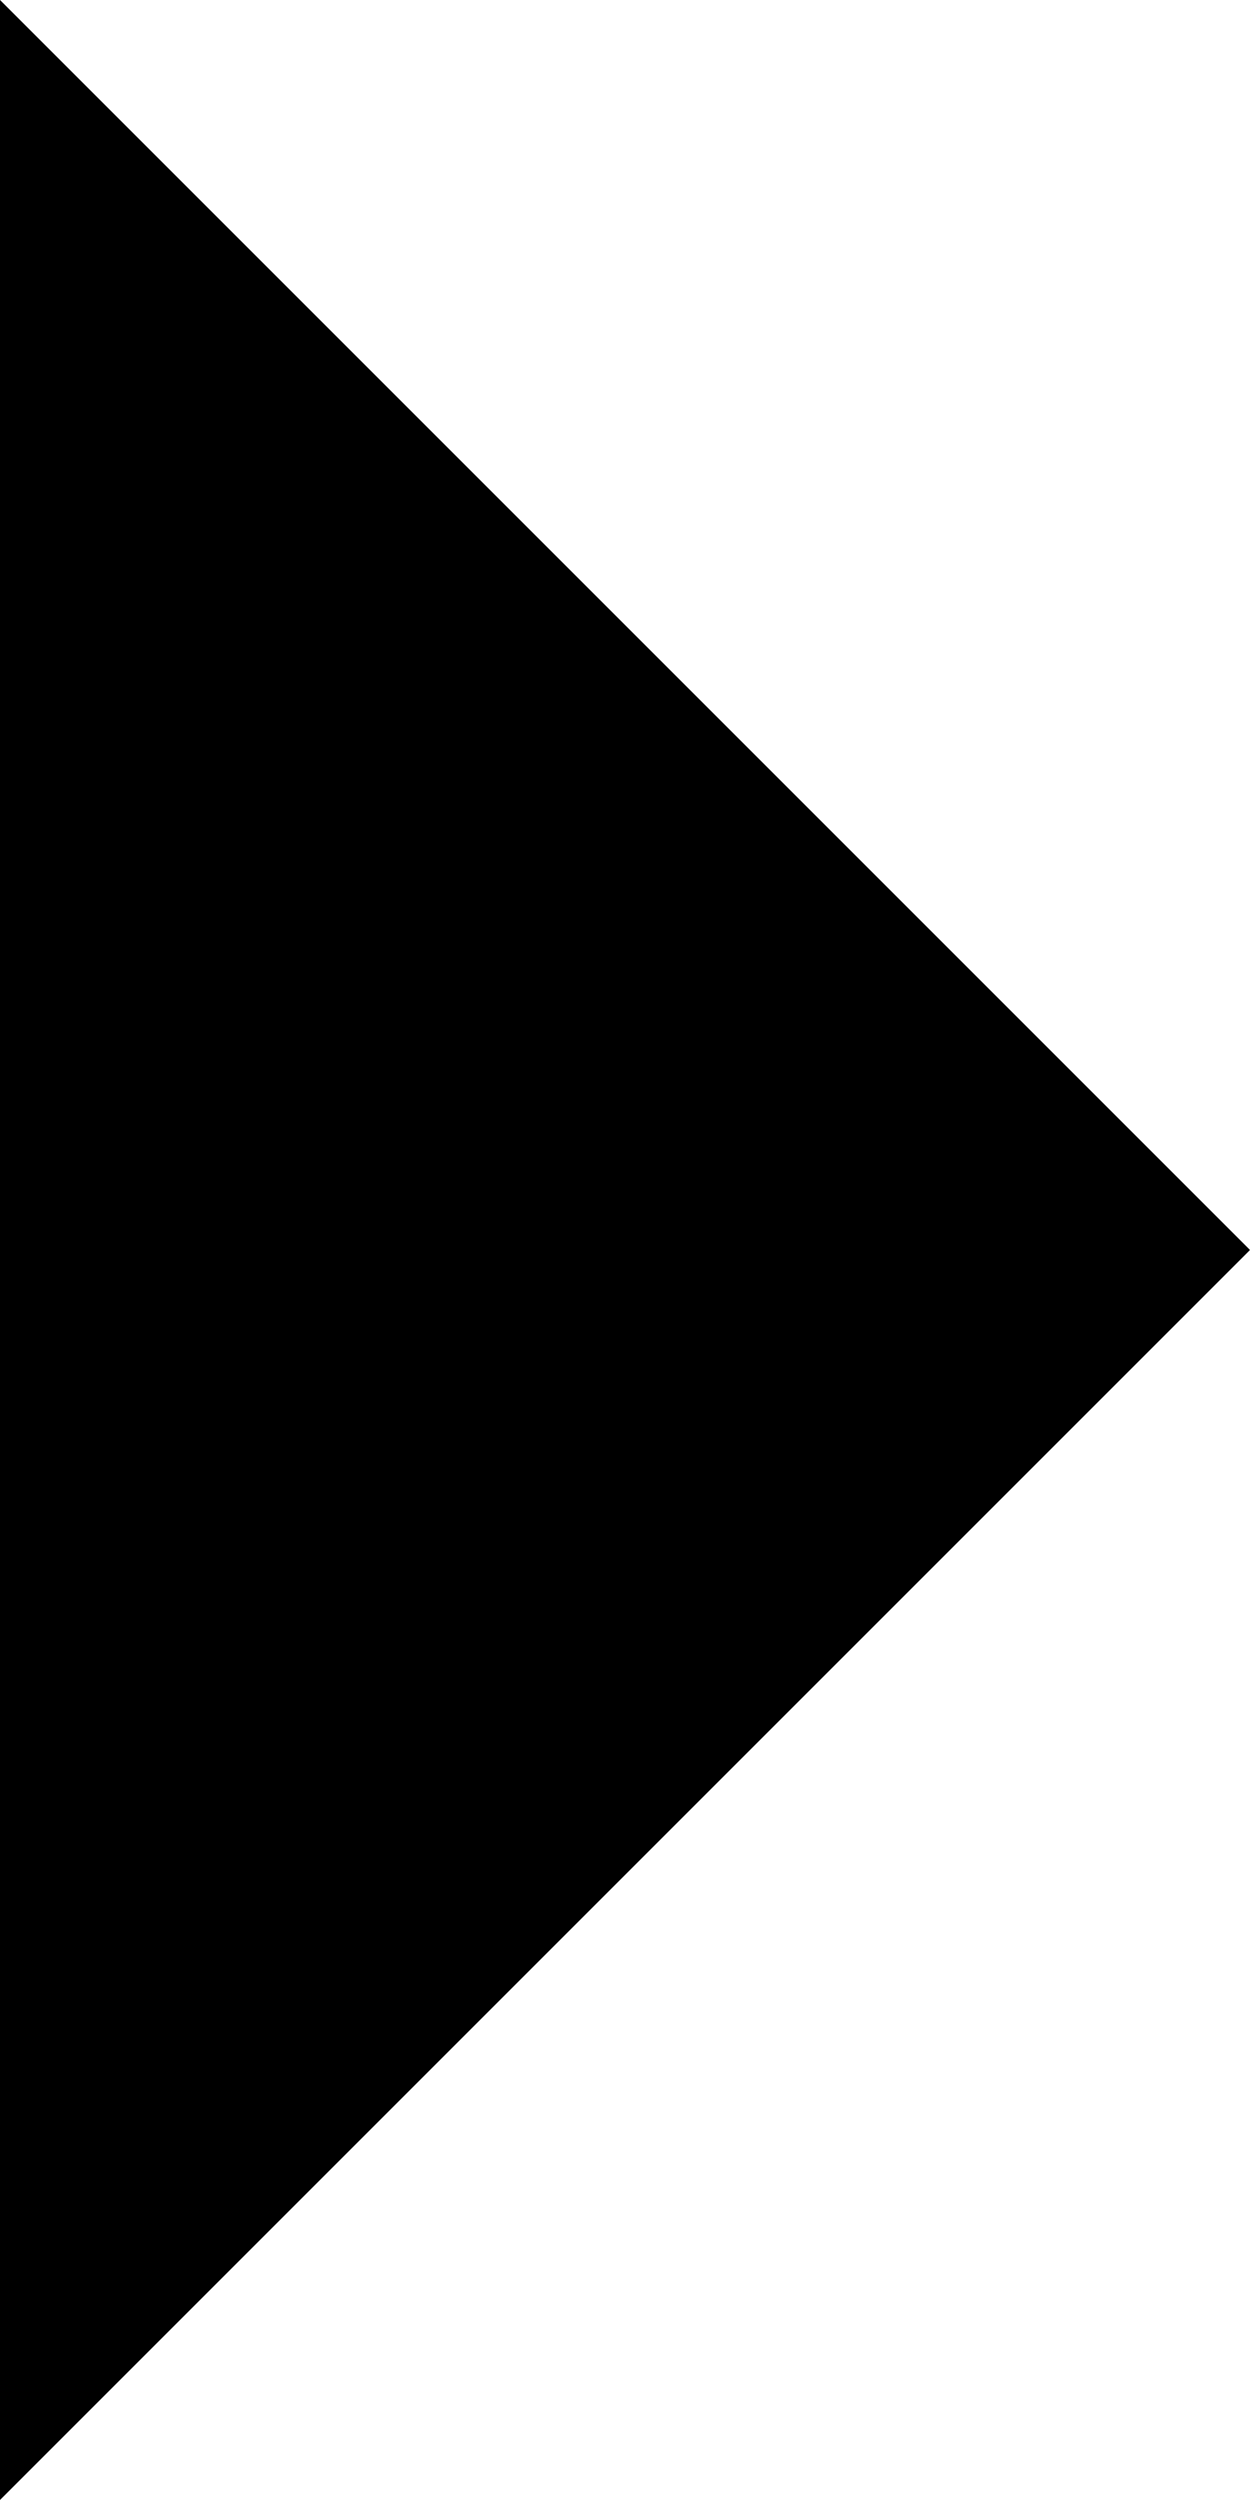
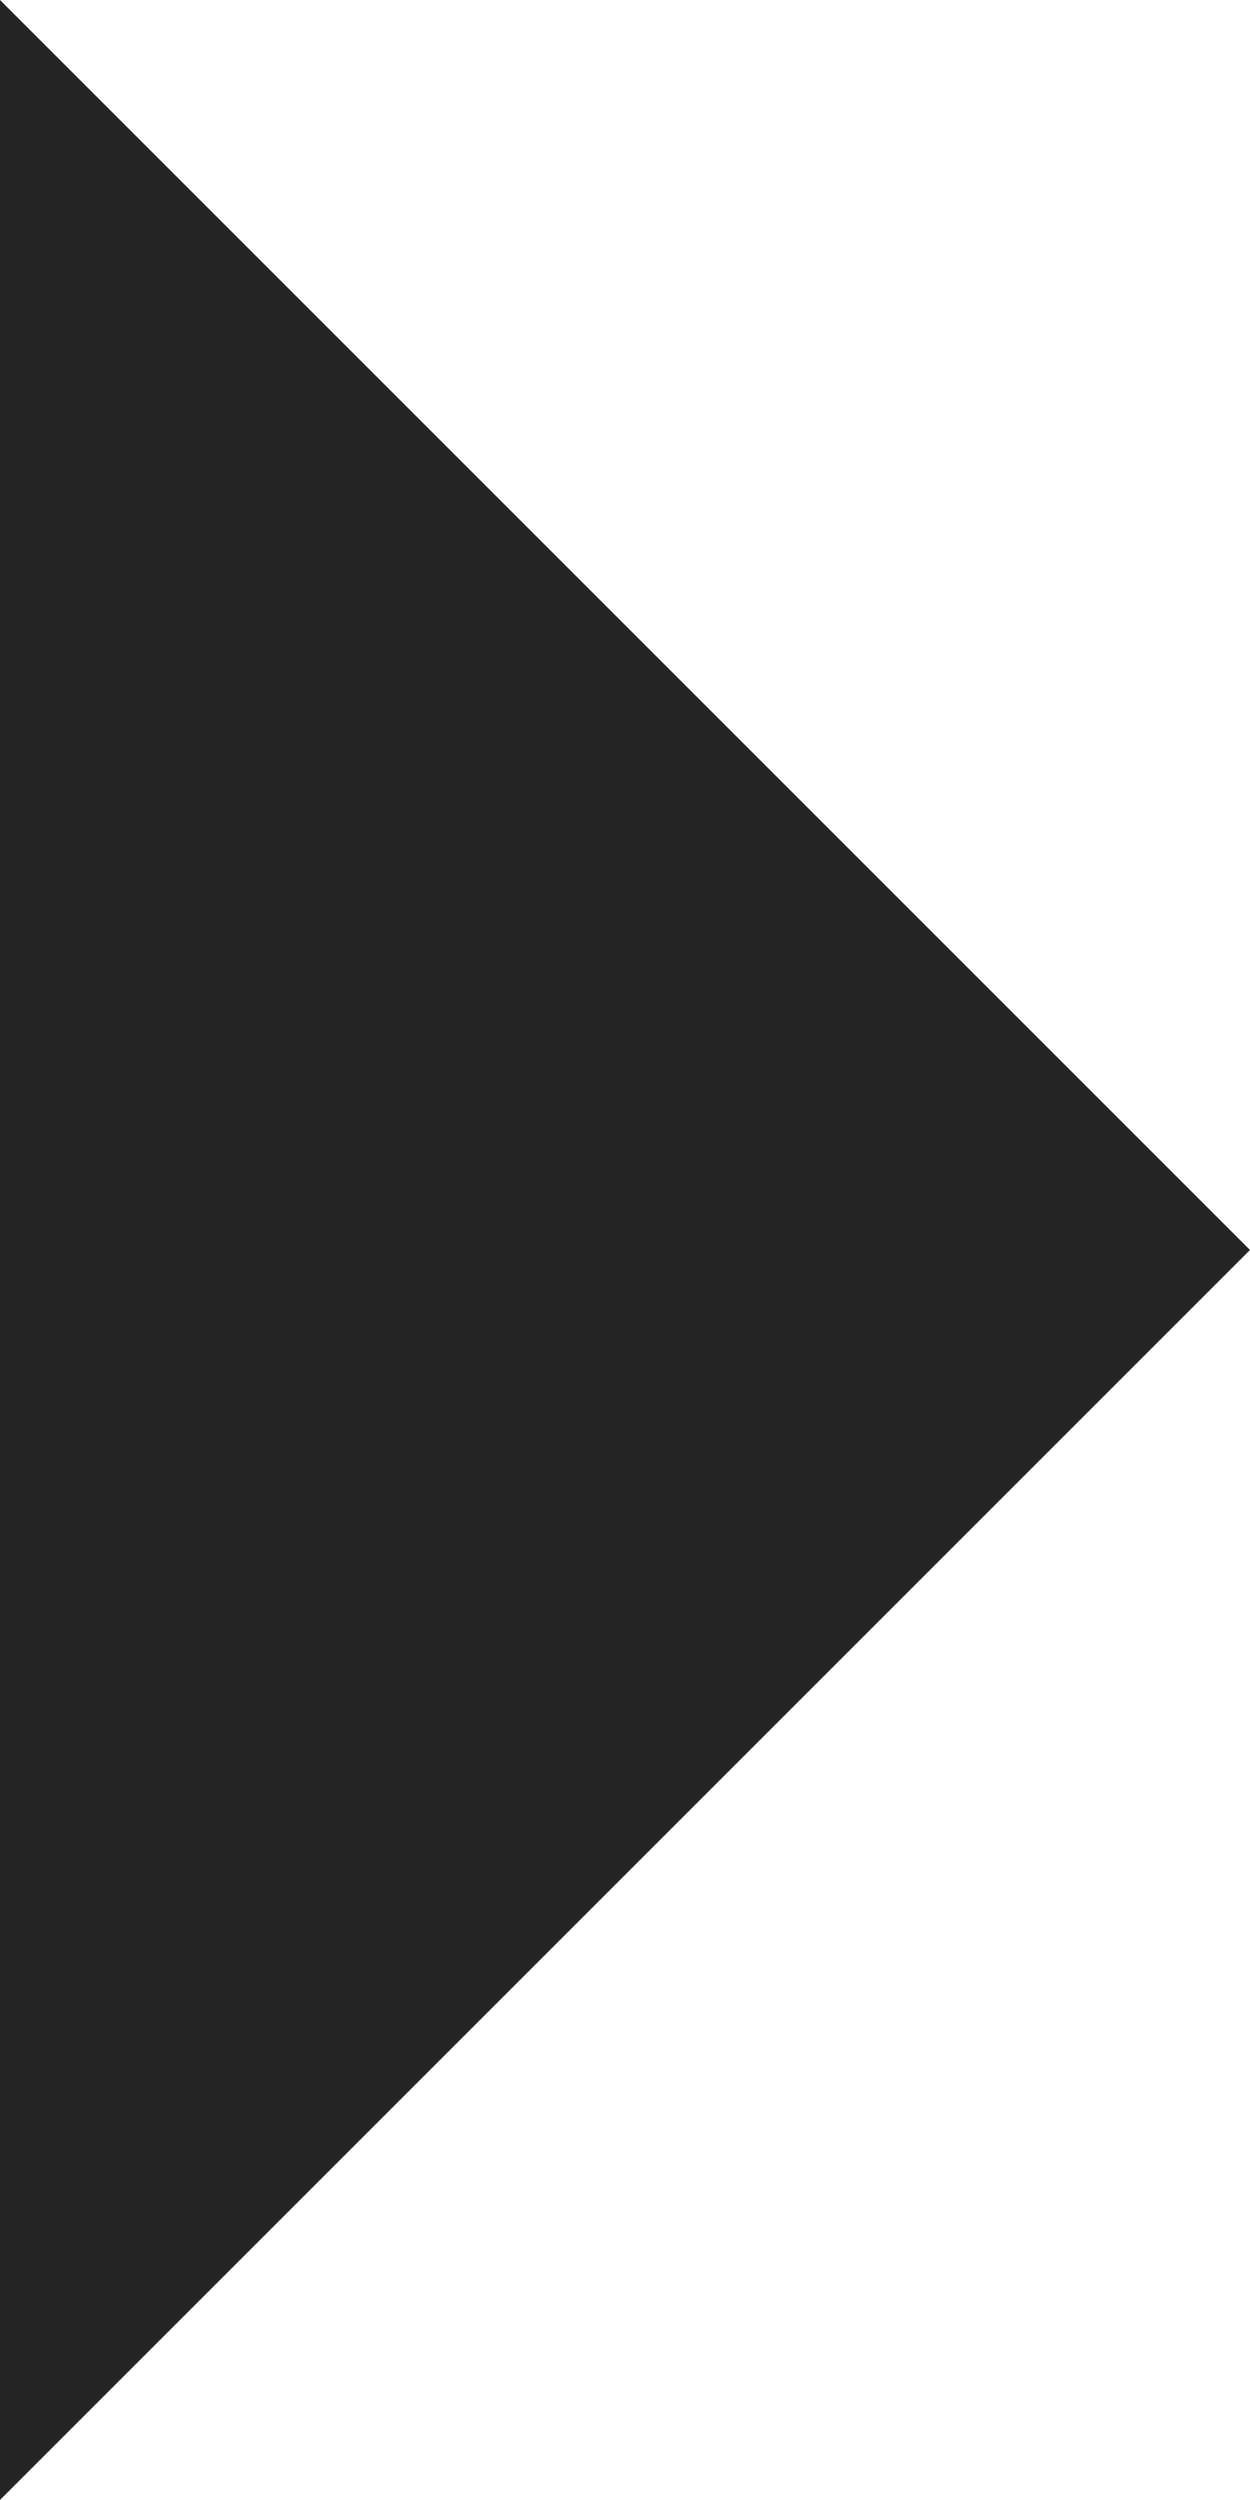
- <svg xmlns="http://www.w3.org/2000/svg" width="62.25" height="124.5" viewBox="0 0 62.25 124.5" fill="none">
-   <path d="M0 0 L62.25 62.25 L0 62.25 Z" fill="black" />
-   <path d="M0 62.25 L62.25 62.25 L0 124.5 Z" fill="black" />
+ <svg xmlns="http://www.w3.org/2000/svg" width="44" height="88" viewBox="0 0 44 88" fill="none">
+   <path d="M0 0 L44 44 L0 88 Z" fill="#252525" />
</svg>
